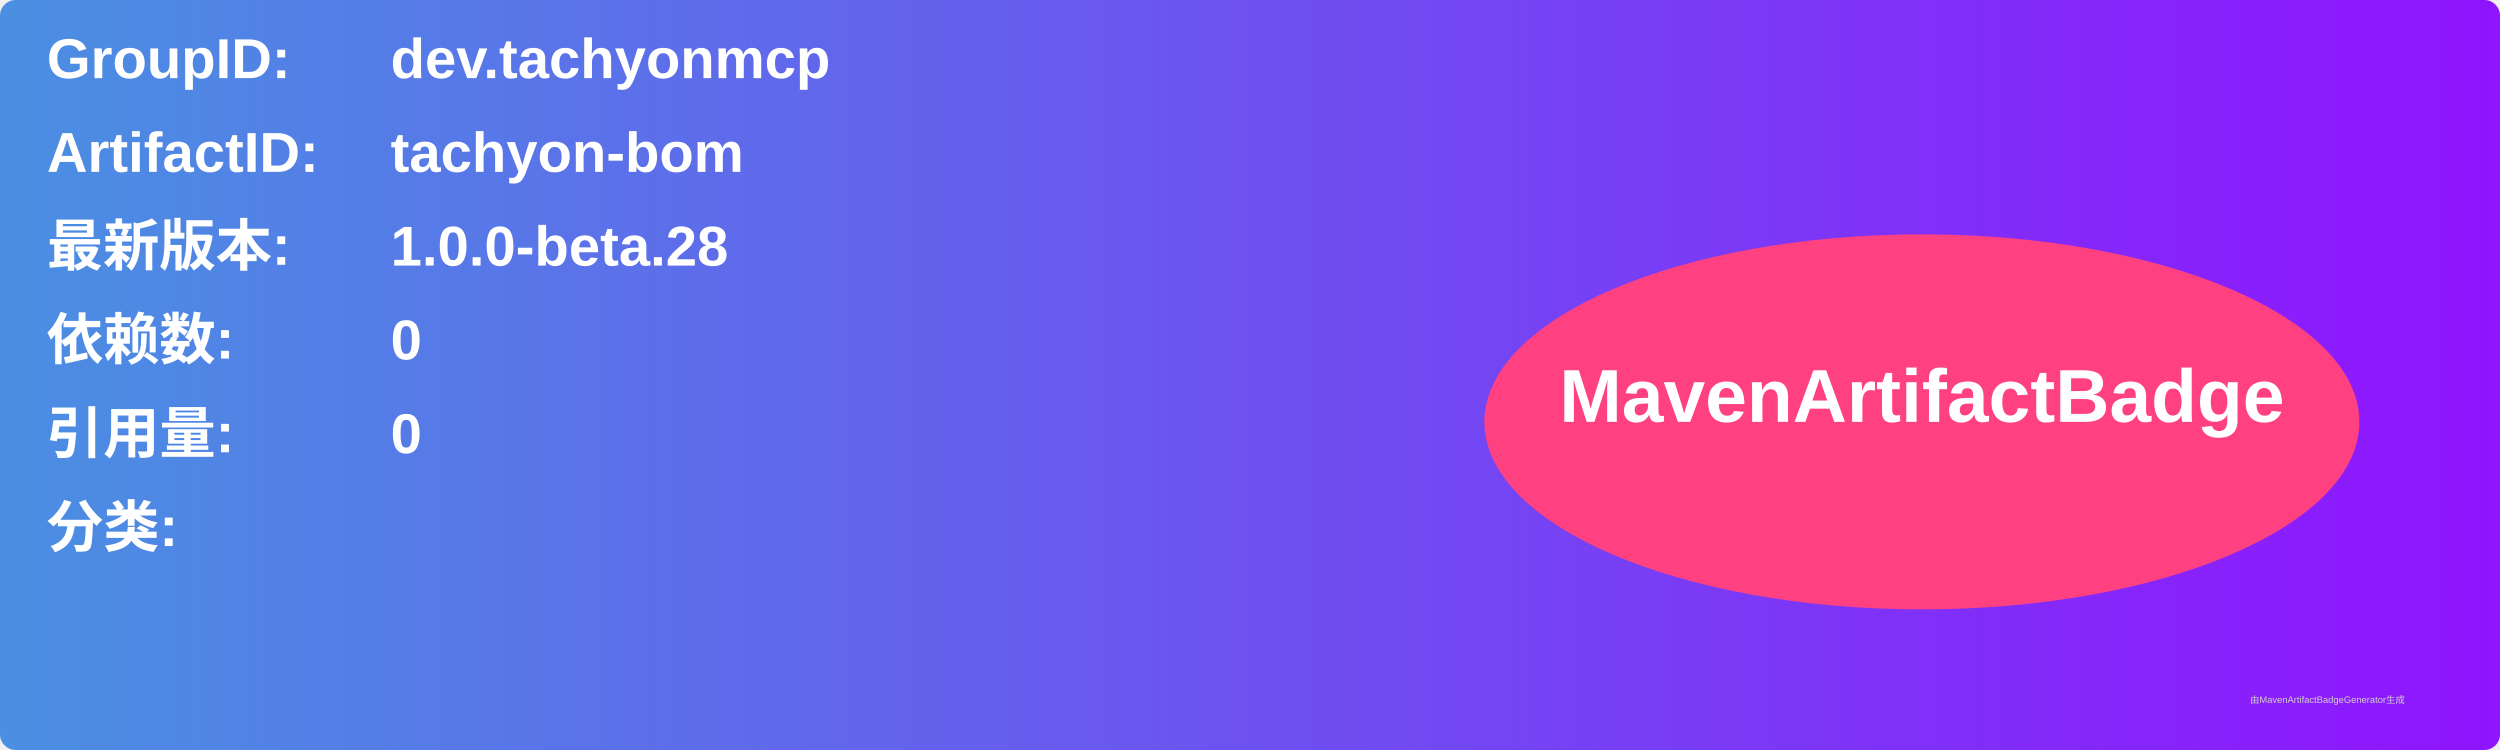
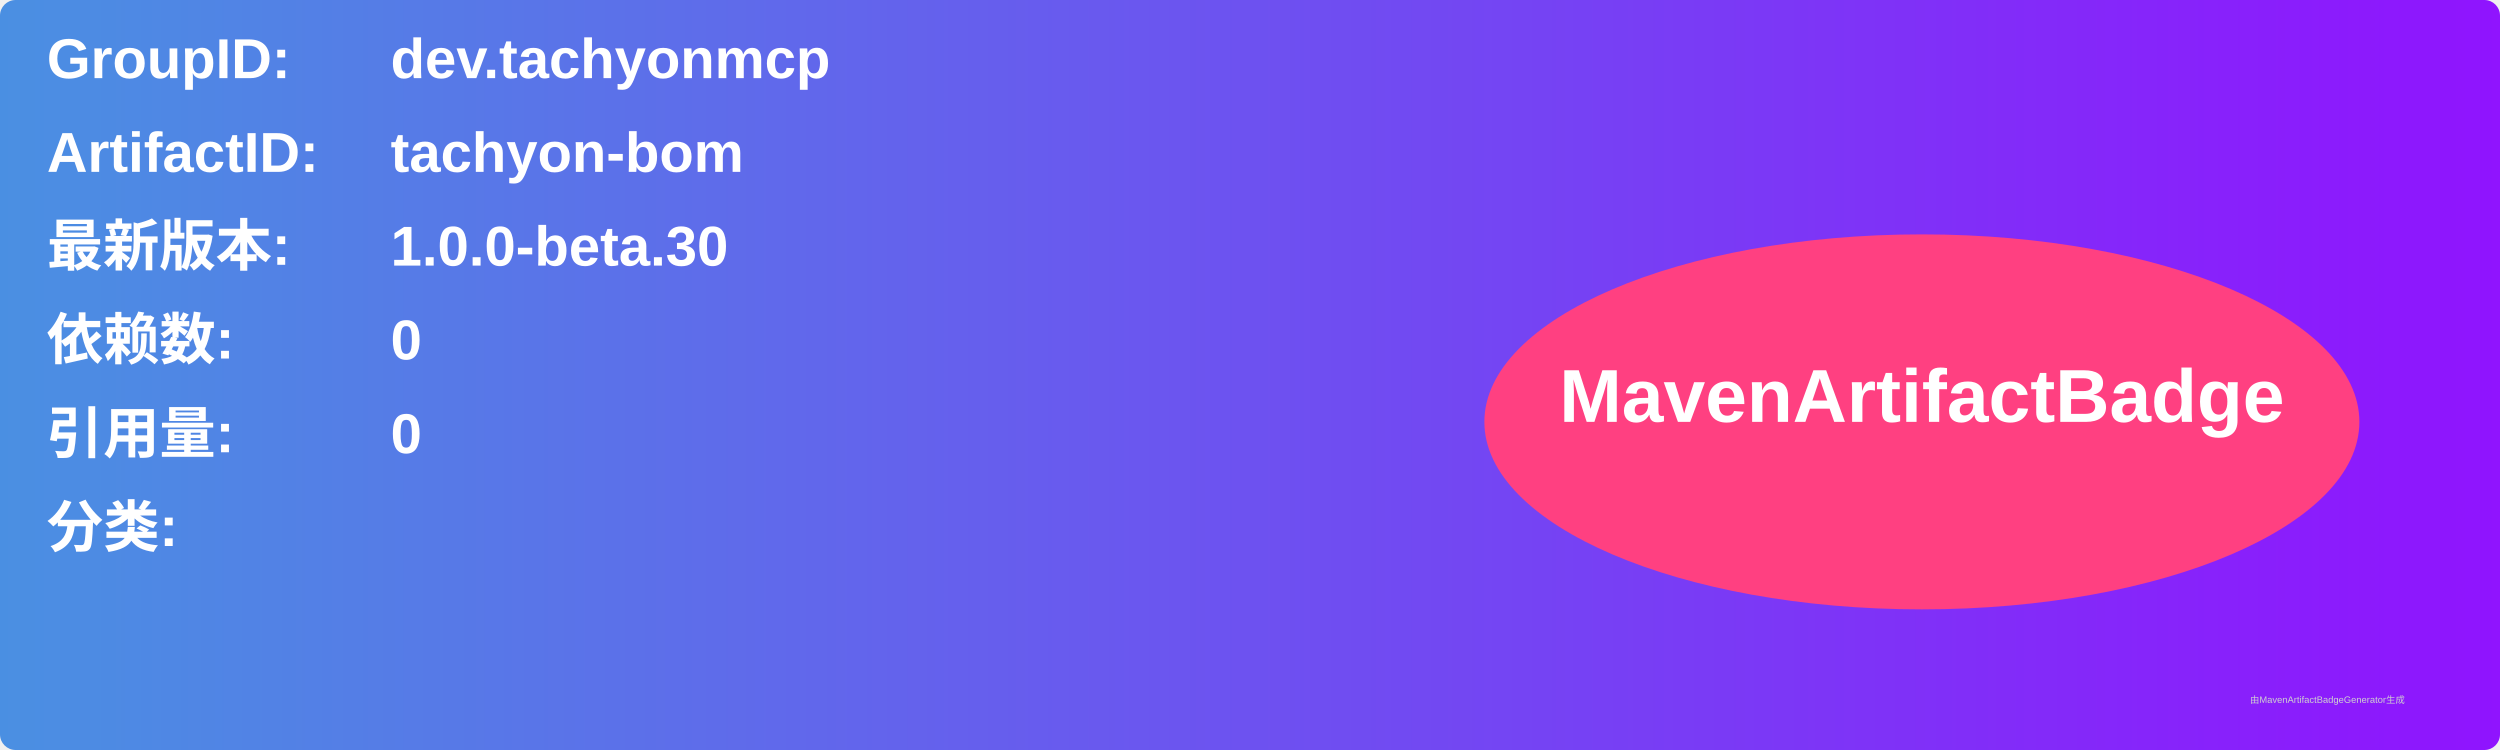
<svg xmlns="http://www.w3.org/2000/svg" width="800" height="240" viewBox="0 0 800 240">
  <linearGradient id="grad" x1="0%" y1="0%" x2="100%" y2="0%">
    <stop offset="0%" stop-color="#4a90e2" />
    <stop offset="100%" stop-color="#9013fe" />
  </linearGradient>
  <rect width="100%" height="100%" rx="5" ry="5" fill="url(#grad)" />
  <g transform="translate(15, 15)">
    <text x="0" y="10" font-family="Arial" font-size="18" fill="white" font-weight="bold" width="260">GroupID:</text>
    <text x="110" y="10" font-family="Arial" font-size="18" fill="white" font-weight="bold" width="460">dev.tachyonmcp</text>
    <text x="0" y="40" font-family="Arial" font-size="18" fill="white" font-weight="bold" width="260">ArtifactID:</text>
    <text x="110" y="40" font-family="Arial" font-size="18" fill="white" font-weight="bold" width="460">tachyon-bom</text>
    <text x="0" y="70" font-family="Arial" font-size="18" fill="white" font-weight="bold">最新版本:</text>
    <text x="110" y="70" font-family="Arial" font-size="18" fill="white" font-weight="bold">
-       <tspan font-weight="bold">1.0.0-beta.28</tspan>
+       <tspan font-weight="bold">1.0.0-beta.30</tspan>
    </text>
    <text x="0" y="100" font-family="Arial" font-size="18" fill="white" font-weight="bold">依赖数: </text>
    <text x="110" y="100" font-family="Arial" font-size="18" fill="white">
      <tspan font-weight="bold">0</tspan>
    </text>
    <text x="0" y="130" font-family="Arial" font-size="18" fill="white" font-weight="bold">引用量: </text>
    <text x="110" y="130" font-family="Arial" font-size="18" fill="white">
      <tspan font-weight="bold">0</tspan>
    </text>
    <text x="0" y="160" font-family="Arial" font-size="18" fill="white" font-weight="bold">分类:</text>
    <text x="10" y="190" font-family="Arial" font-size="10" fill="white">
      <tspan font-weight="bold" />
    </text>
    <ellipse cx="600" cy="120" rx="140" ry="60" fill="#ff4081" />
    <text x="600" y="120" text-anchor="middle" font-family="Arial" font-size="24" fill="white" font-weight="bold">MavenArtifactBadge</text>
  </g>
  <text x="720" y="225" font-family="Arial" font-size="3" fill="#d0d0d0">由MavenArtifactBadgeGenerator生成</text>
</svg>
